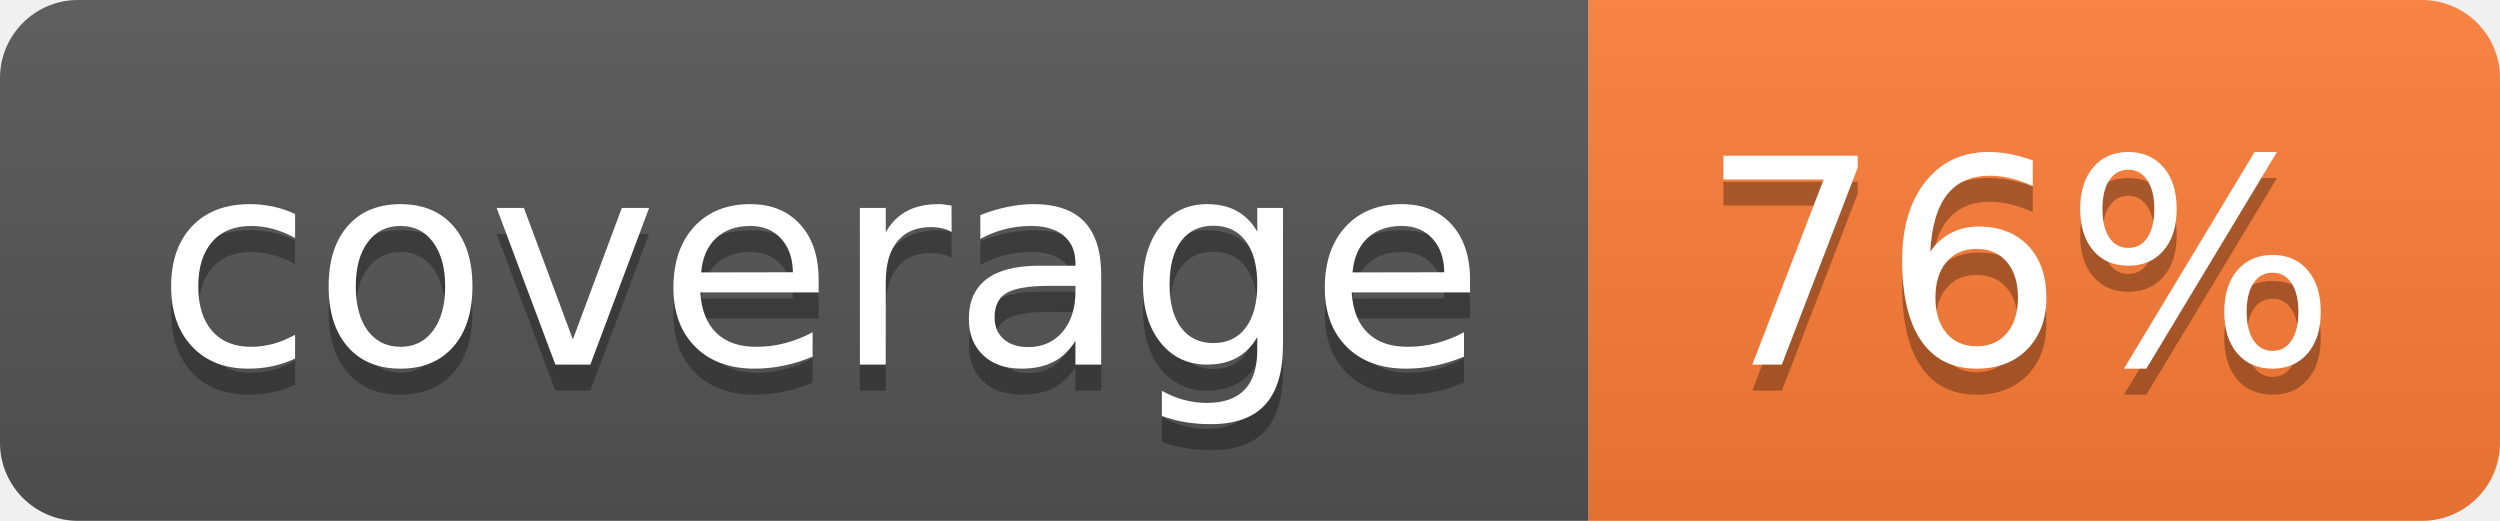
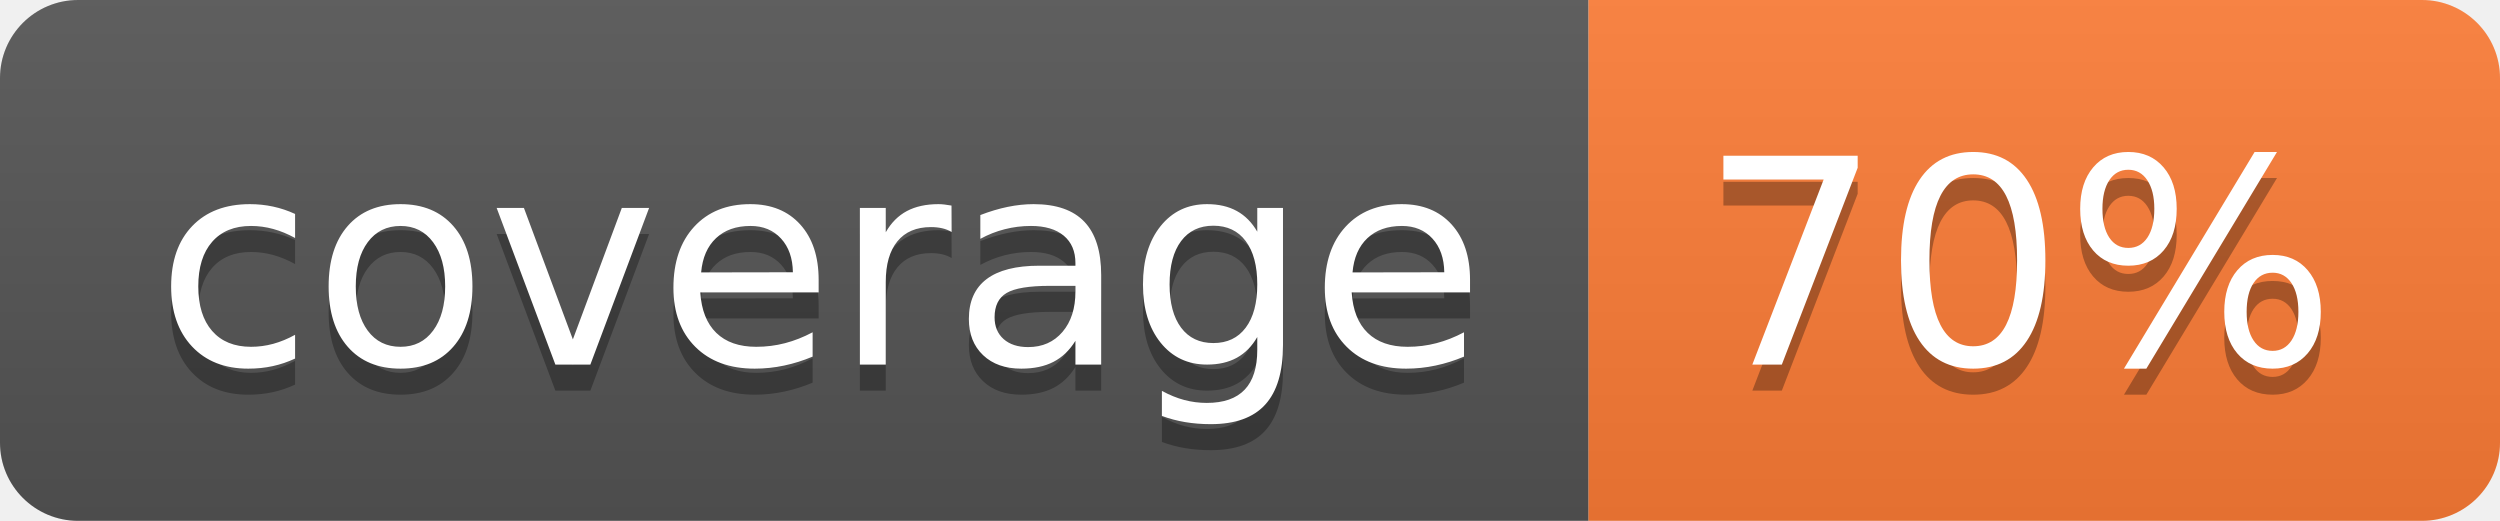
- <svg xmlns="http://www.w3.org/2000/svg" width="96" height="20" role="img" aria-label="coverage: 76%">
+ <svg xmlns="http://www.w3.org/2000/svg" width="96" height="20" role="img" aria-label="coverage: 70%">
  <linearGradient id="s" x2="0" y2="100%">
    <stop offset="0" stop-color="#bbb" stop-opacity=".1" />
    <stop offset="1" stop-opacity=".1" />
  </linearGradient>
  <clipPath id="r">
    <rect width="96" height="20" rx="3" fill="#fff" />
  </clipPath>
  <g clip-path="url(#r)">
    <rect width="61" height="20" fill="#555" />
    <rect x="61" width="35" height="20" fill="#fe7d37" />
    <rect width="96" height="20" fill="url(#s)" />
  </g>
  <g fill="#fff" text-anchor="middle" font-family="Verdana,Geneva,DejaVu Sans,sans-serif" text-rendering="geometricPrecision" font-size="110">
    <text aria-hidden="true" x="315" y="150" fill="#010101" fill-opacity=".3" transform="scale(.1)" textLength="510">coverage</text>
    <text x="315" y="140" transform="scale(.1)" fill="#fff" textLength="510">coverage</text>
-     <text aria-hidden="true" x="775" y="150" fill="#010101" fill-opacity=".3" transform="scale(.1)" textLength="250">76%</text>
-     <text x="775" y="140" transform="scale(.1)" fill="#fff" textLength="250">76%</text>
+     <text aria-hidden="true" x="775" y="150" fill="#010101" fill-opacity=".3" transform="scale(.1)" textLength="250">70%</text>
+     <text x="775" y="140" transform="scale(.1)" fill="#fff" textLength="250">70%</text>
  </g>
</svg>
